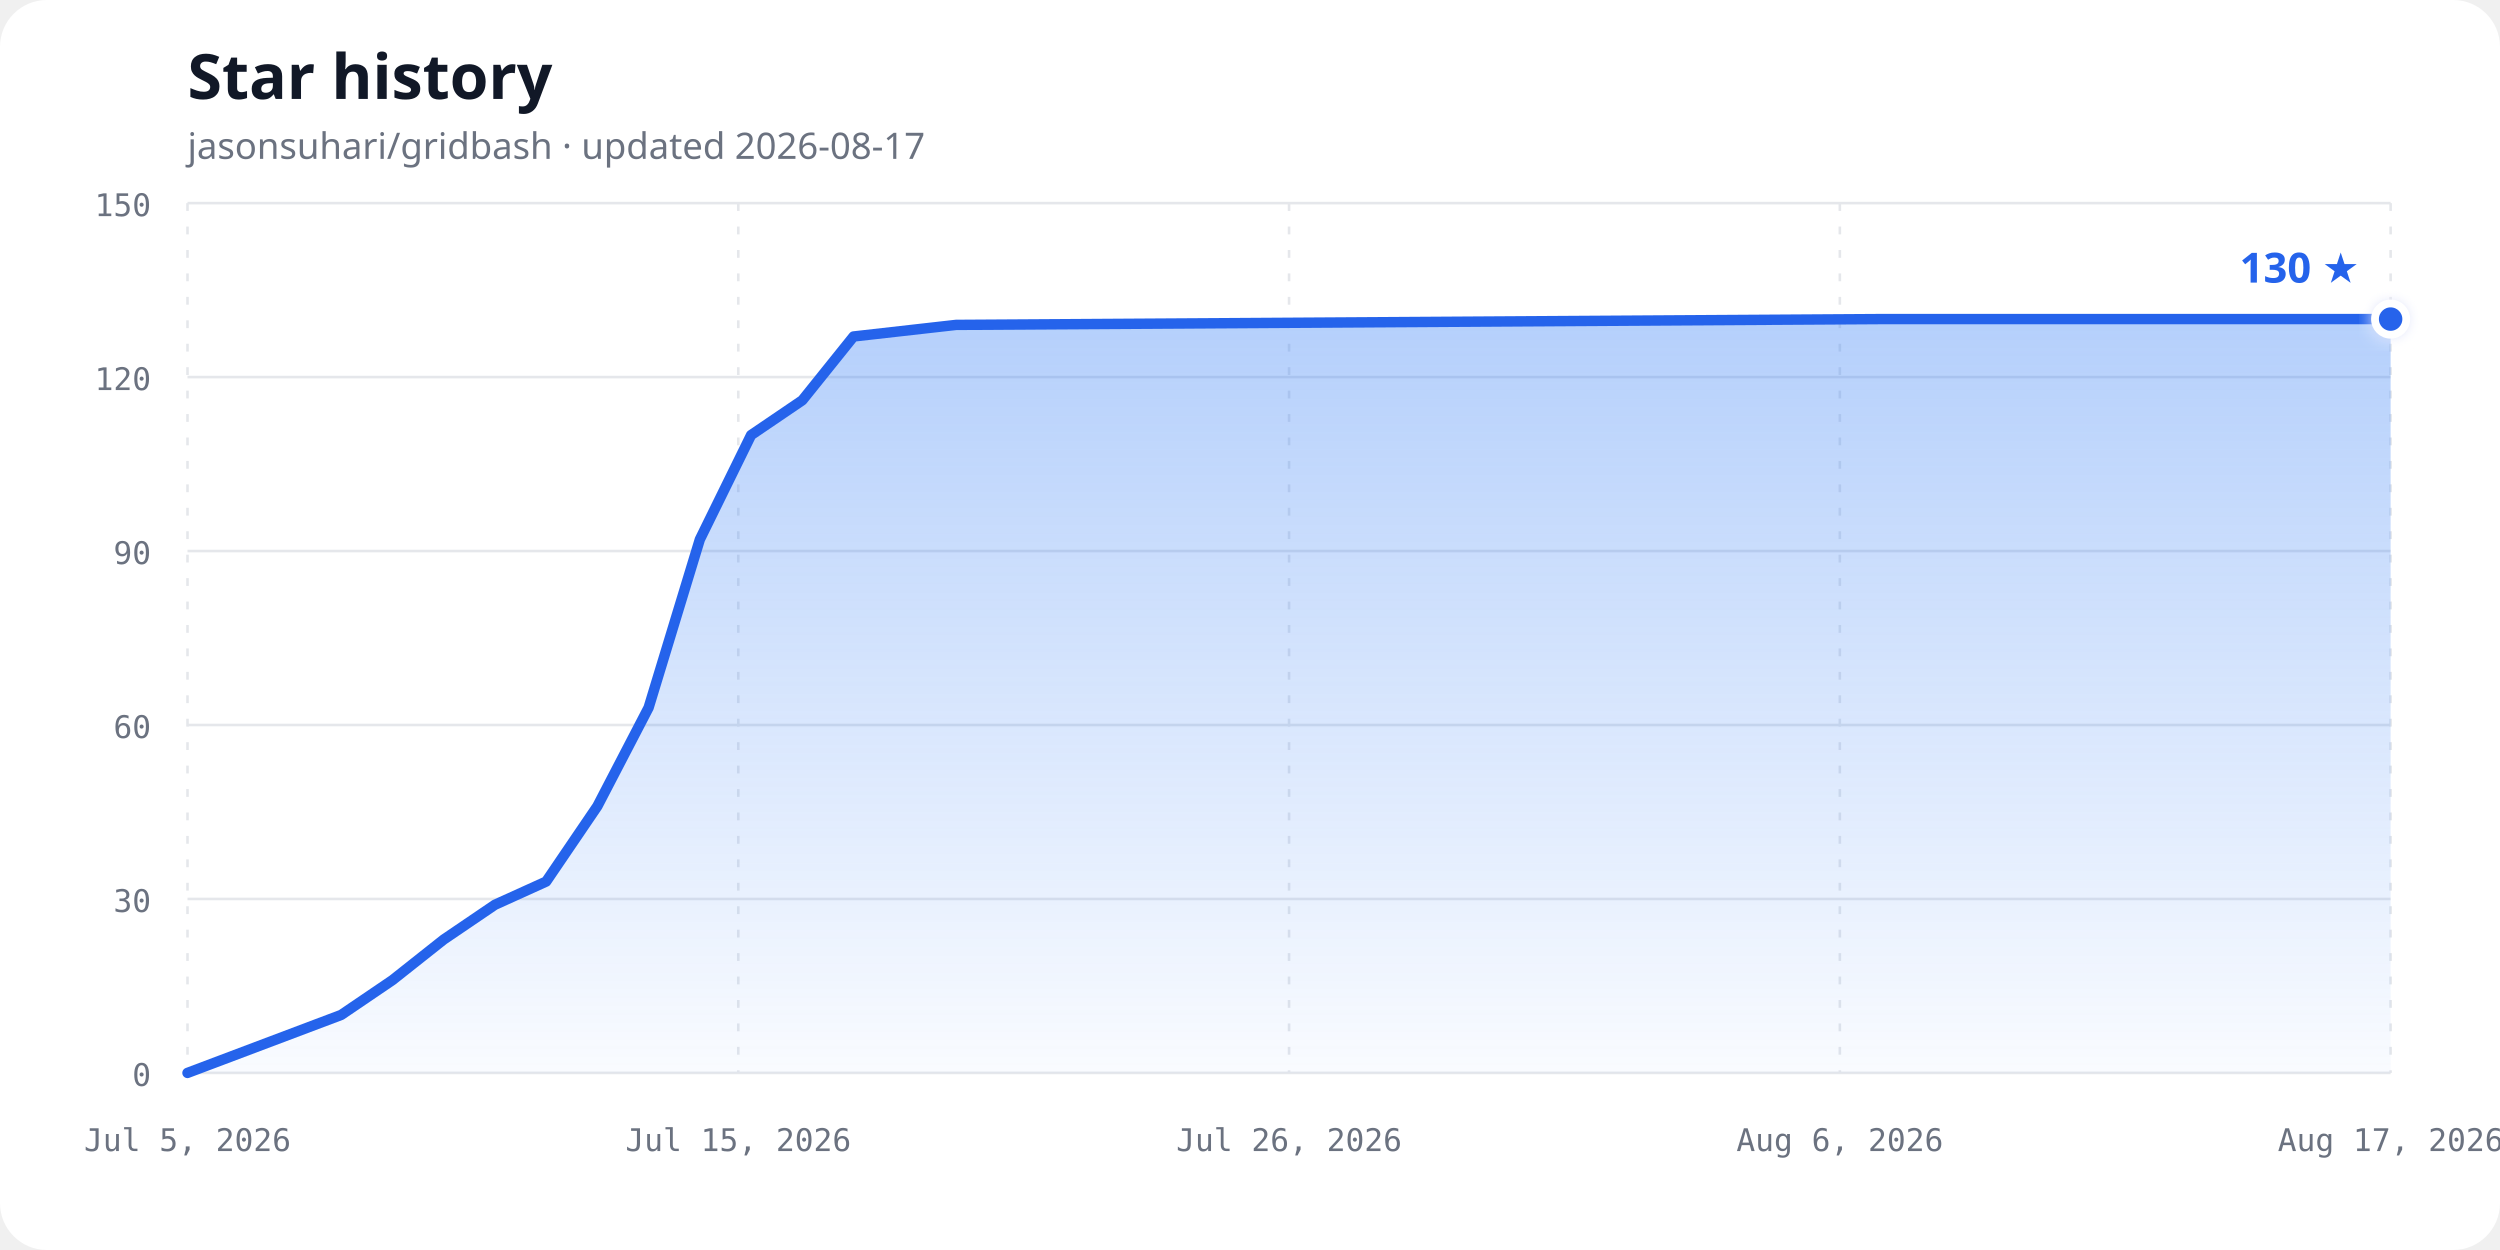
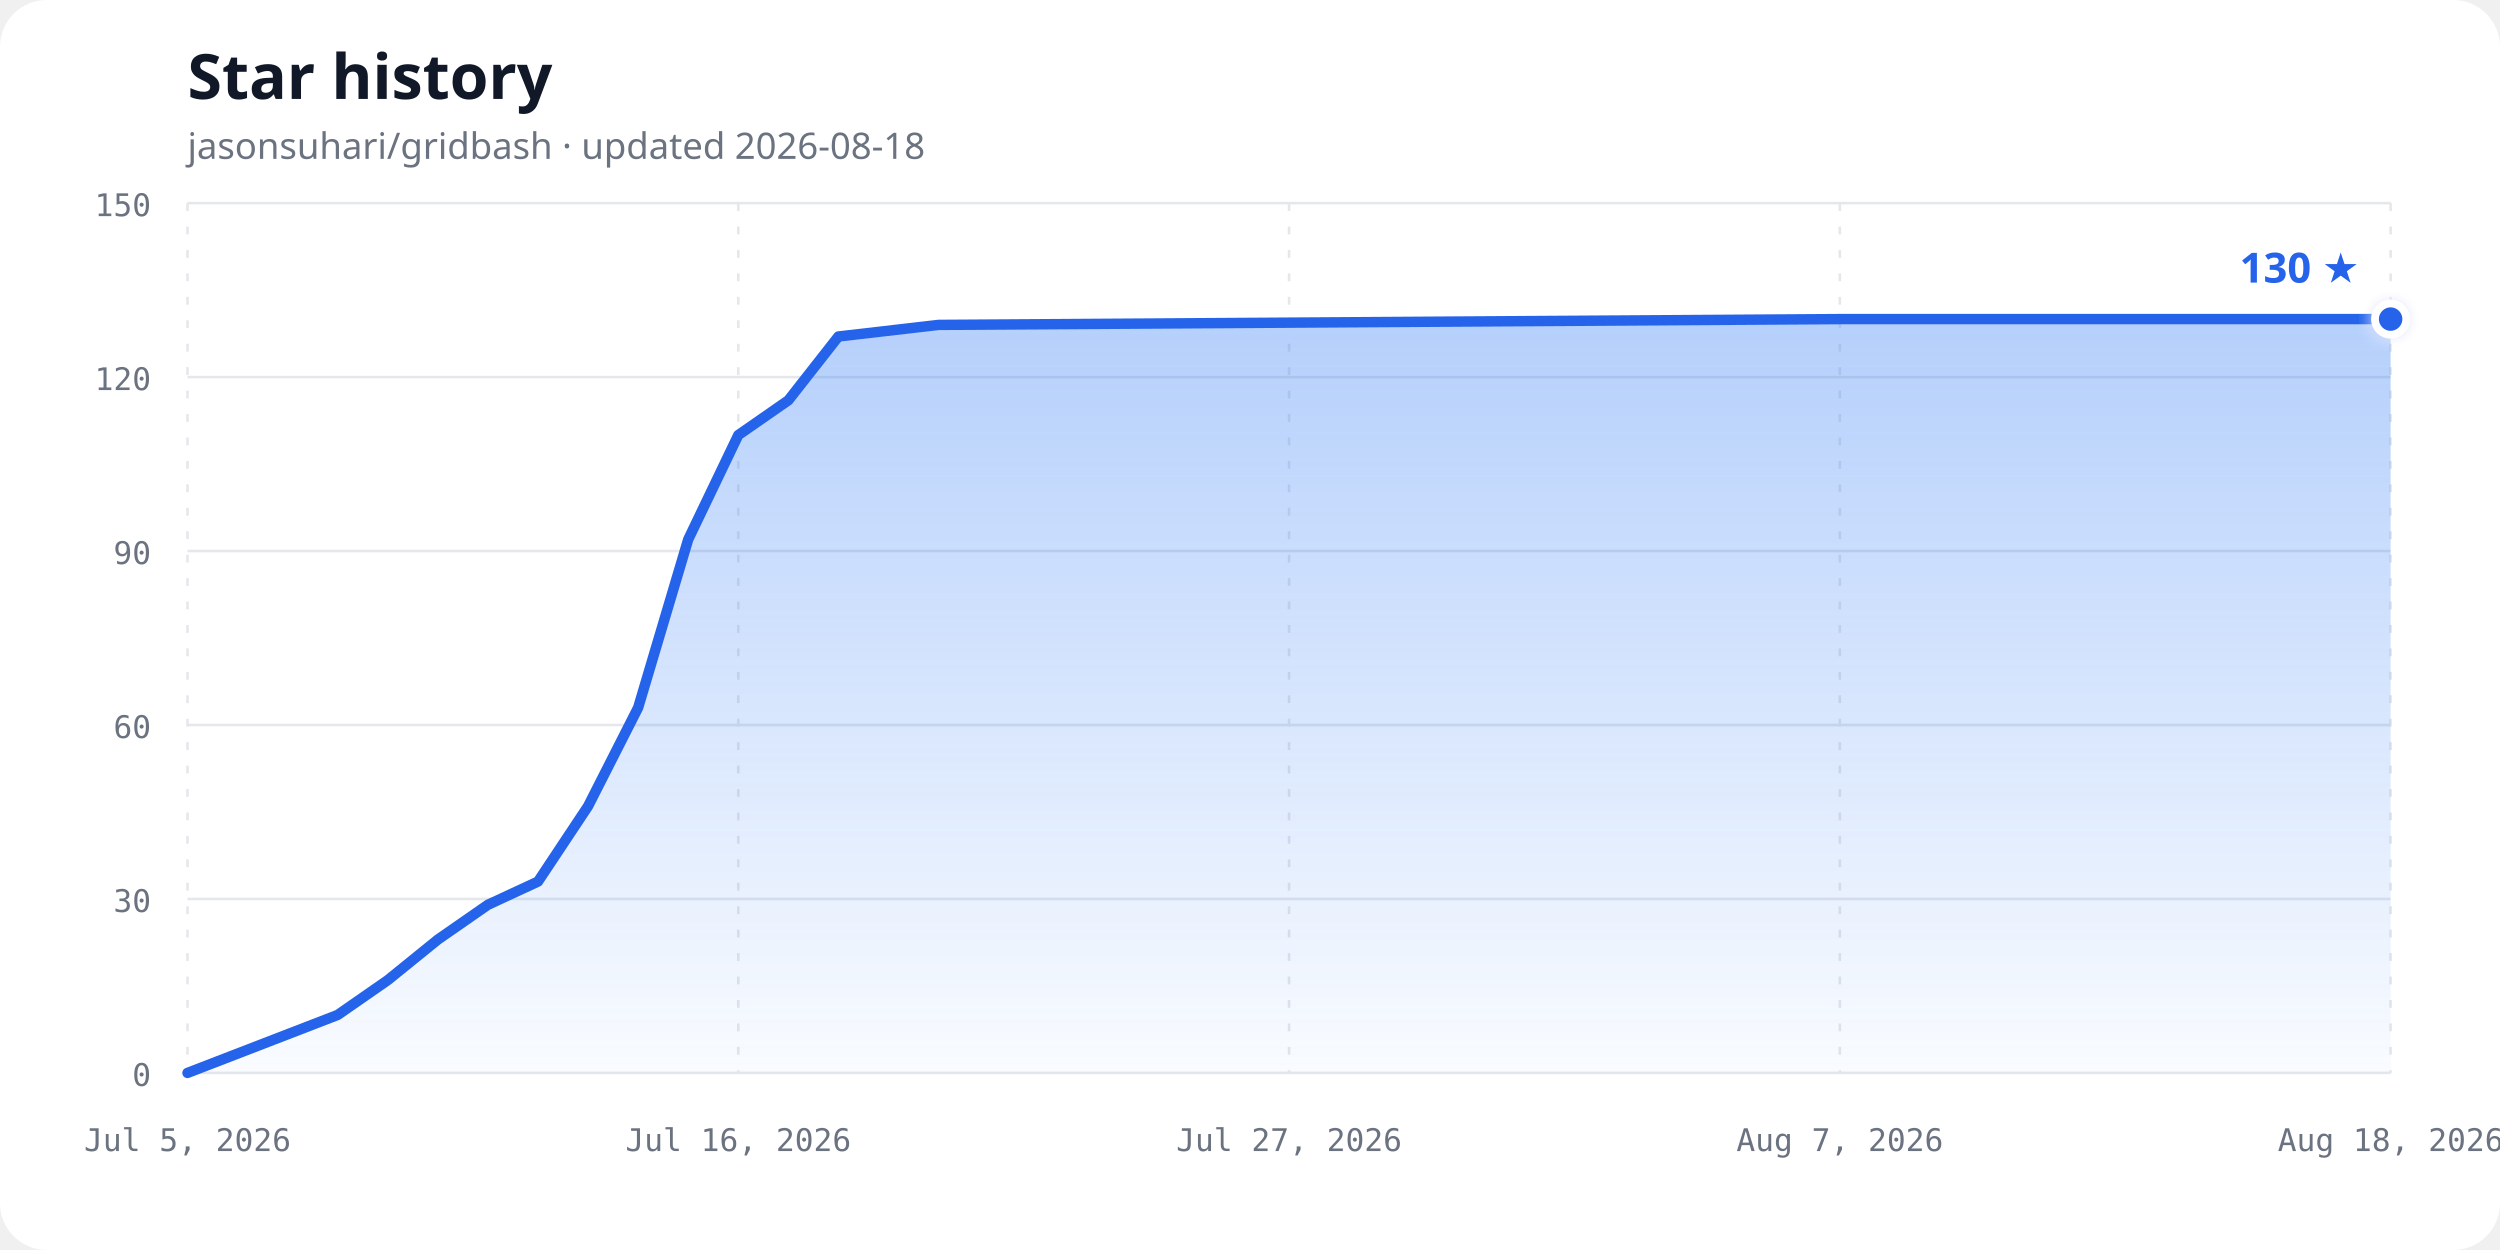
<svg xmlns="http://www.w3.org/2000/svg" width="960" height="480" viewBox="0 0 960 480" role="img" aria-labelledby="chart-title chart-description">
  <defs>
    <linearGradient id="area-gradient" x1="0" y1="0" x2="0" y2="1">
      <stop offset="0%" stop-color="#3b82f6" stop-opacity="0.38" />
      <stop offset="100%" stop-color="#3b82f6" stop-opacity="0.03" />
    </linearGradient>
    <filter id="glow" x="-50%" y="-50%" width="200%" height="200%">
      <feGaussianBlur stdDeviation="3" result="blur" />
      <feMerge>
        <feMergeNode in="blur" />
        <feMergeNode in="SourceGraphic" />
      </feMerge>
    </filter>
  </defs>
  <style>
    .background { fill: #ffffff; }
    .title { fill: #111827; font: 700 24px ui-sans-serif, system-ui, sans-serif; }
    .subtitle { fill: #6b7280; font: 14px ui-sans-serif, system-ui, sans-serif; }
    .axis-label { fill: #6b7280; font: 12px ui-monospace, SFMono-Regular, Consolas, monospace; }
    .grid { stroke: #e5e7eb; stroke-width: 1; }
    .vertical { stroke-dasharray: 3 6; }
    .line { fill: none; stroke: #2563eb; stroke-width: 4; stroke-linecap: round; stroke-linejoin: round; }
    .point { fill: #2563eb; stroke: #ffffff; stroke-width: 3; }
    .count { fill: #2563eb; font: 700 16px ui-sans-serif, system-ui, sans-serif; }
    @media (prefers-color-scheme: dark) {
      .background { fill: #0d1117; }
      .title { fill: #f0f6fc; }
      .subtitle, .axis-label { fill: #8b949e; }
      .grid { stroke: #30363d; }
      .line { stroke: #58a6ff; }
      .point { fill: #58a6ff; stroke: #0d1117; }
      .count { fill: #58a6ff; }
    }
  </style>
  <rect class="background" width="960" height="480" rx="18" />
  <text class="title" x="72" y="38">Star history</text>
-   <text class="subtitle" x="72" y="61">jasonsuhari/gridbash · updated 2026-08-17</text>
+   <text class="subtitle" x="72" y="61">jasonsuhari/gridbash · updated 2026-08-18</text>
  <line class="grid" x1="72" y1="412.00" x2="918" y2="412.00" />
  <text class="axis-label" x="58" y="417.00" text-anchor="end">0</text>
  <line class="grid" x1="72" y1="345.20" x2="918" y2="345.20" />
  <text class="axis-label" x="58" y="350.20" text-anchor="end">30</text>
  <line class="grid" x1="72" y1="278.40" x2="918" y2="278.40" />
  <text class="axis-label" x="58" y="283.40" text-anchor="end">60</text>
  <line class="grid" x1="72" y1="211.60" x2="918" y2="211.60" />
  <text class="axis-label" x="58" y="216.60" text-anchor="end">90</text>
  <line class="grid" x1="72" y1="144.80" x2="918" y2="144.80" />
  <text class="axis-label" x="58" y="149.80" text-anchor="end">120</text>
  <line class="grid" x1="72" y1="78.00" x2="918" y2="78.00" />
  <text class="axis-label" x="58" y="83.00" text-anchor="end">150</text>
  <line class="grid vertical" x1="72.00" y1="78" x2="72.00" y2="412" />
  <text class="axis-label" x="72.00" y="442" text-anchor="middle">Jul 5, 2026</text>
  <line class="grid vertical" x1="283.50" y1="78" x2="283.50" y2="412" />
-   <text class="axis-label" x="283.50" y="442" text-anchor="middle">Jul 15, 2026</text>
+   <text class="axis-label" x="283.50" y="442" text-anchor="middle">Jul 16, 2026</text>
  <line class="grid vertical" x1="495.00" y1="78" x2="495.00" y2="412" />
-   <text class="axis-label" x="495.00" y="442" text-anchor="middle">Jul 26, 2026</text>
+   <text class="axis-label" x="495.00" y="442" text-anchor="middle">Jul 27, 2026</text>
  <line class="grid vertical" x1="706.50" y1="78" x2="706.50" y2="412" />
-   <text class="axis-label" x="706.50" y="442" text-anchor="middle">Aug 6, 2026</text>
+   <text class="axis-label" x="706.50" y="442" text-anchor="middle">Aug 7, 2026</text>
  <line class="grid vertical" x1="918.00" y1="78" x2="918.00" y2="412" />
-   <text class="axis-label" x="918.00" y="442" text-anchor="middle">Aug 17, 2026</text>
-   <path d="M 72.00,412.00 L 131.02,389.73 L 150.70,376.37 L 170.37,360.79 L 190.05,347.43 L 209.72,338.52 L 229.40,309.57 L 249.07,271.72 L 268.74,207.15 L 288.42,167.07 L 308.09,153.71 L 327.77,129.21 L 367.12,124.76 L 721.26,122.53 L 918.00,122.53 L 918.00,412.00 L 72,412.00 Z" fill="url(#area-gradient)" />
-   <path class="line" d="M 72.00,412.00 L 131.02,389.73 L 150.70,376.37 L 170.37,360.79 L 190.05,347.43 L 209.72,338.52 L 229.40,309.57 L 249.07,271.72 L 268.74,207.15 L 288.42,167.07 L 308.09,153.71 L 327.77,129.21 L 367.12,124.76 L 721.26,122.53 L 918.00,122.53" />
+   <text class="axis-label" x="918.00" y="442" text-anchor="middle">Aug 18, 2026</text>
+   <path d="M 72.00,412.00 L 129.68,389.73 L 148.91,376.37 L 168.14,360.79 L 187.36,347.43 L 206.59,338.52 L 225.82,309.57 L 245.05,271.72 L 264.27,207.15 L 283.50,167.07 L 302.73,153.71 L 321.95,129.21 L 360.41,124.76 L 706.50,122.53 L 918.00,122.53 L 918.00,412.00 L 72,412.00 Z" fill="url(#area-gradient)" />
+   <path class="line" d="M 72.00,412.00 L 129.68,389.73 L 148.91,376.37 L 168.14,360.79 L 187.36,347.43 L 206.59,338.52 L 225.82,309.57 L 245.05,271.72 L 264.27,207.15 L 283.50,167.07 L 302.73,153.71 L 321.95,129.21 L 360.41,124.76 L 706.50,122.53 L 918.00,122.53" />
  <circle class="point" cx="918.00" cy="122.53" r="6" filter="url(#glow)" />
  <text class="count" x="906.00" y="108.53" text-anchor="end">130 ★</text>
</svg>
